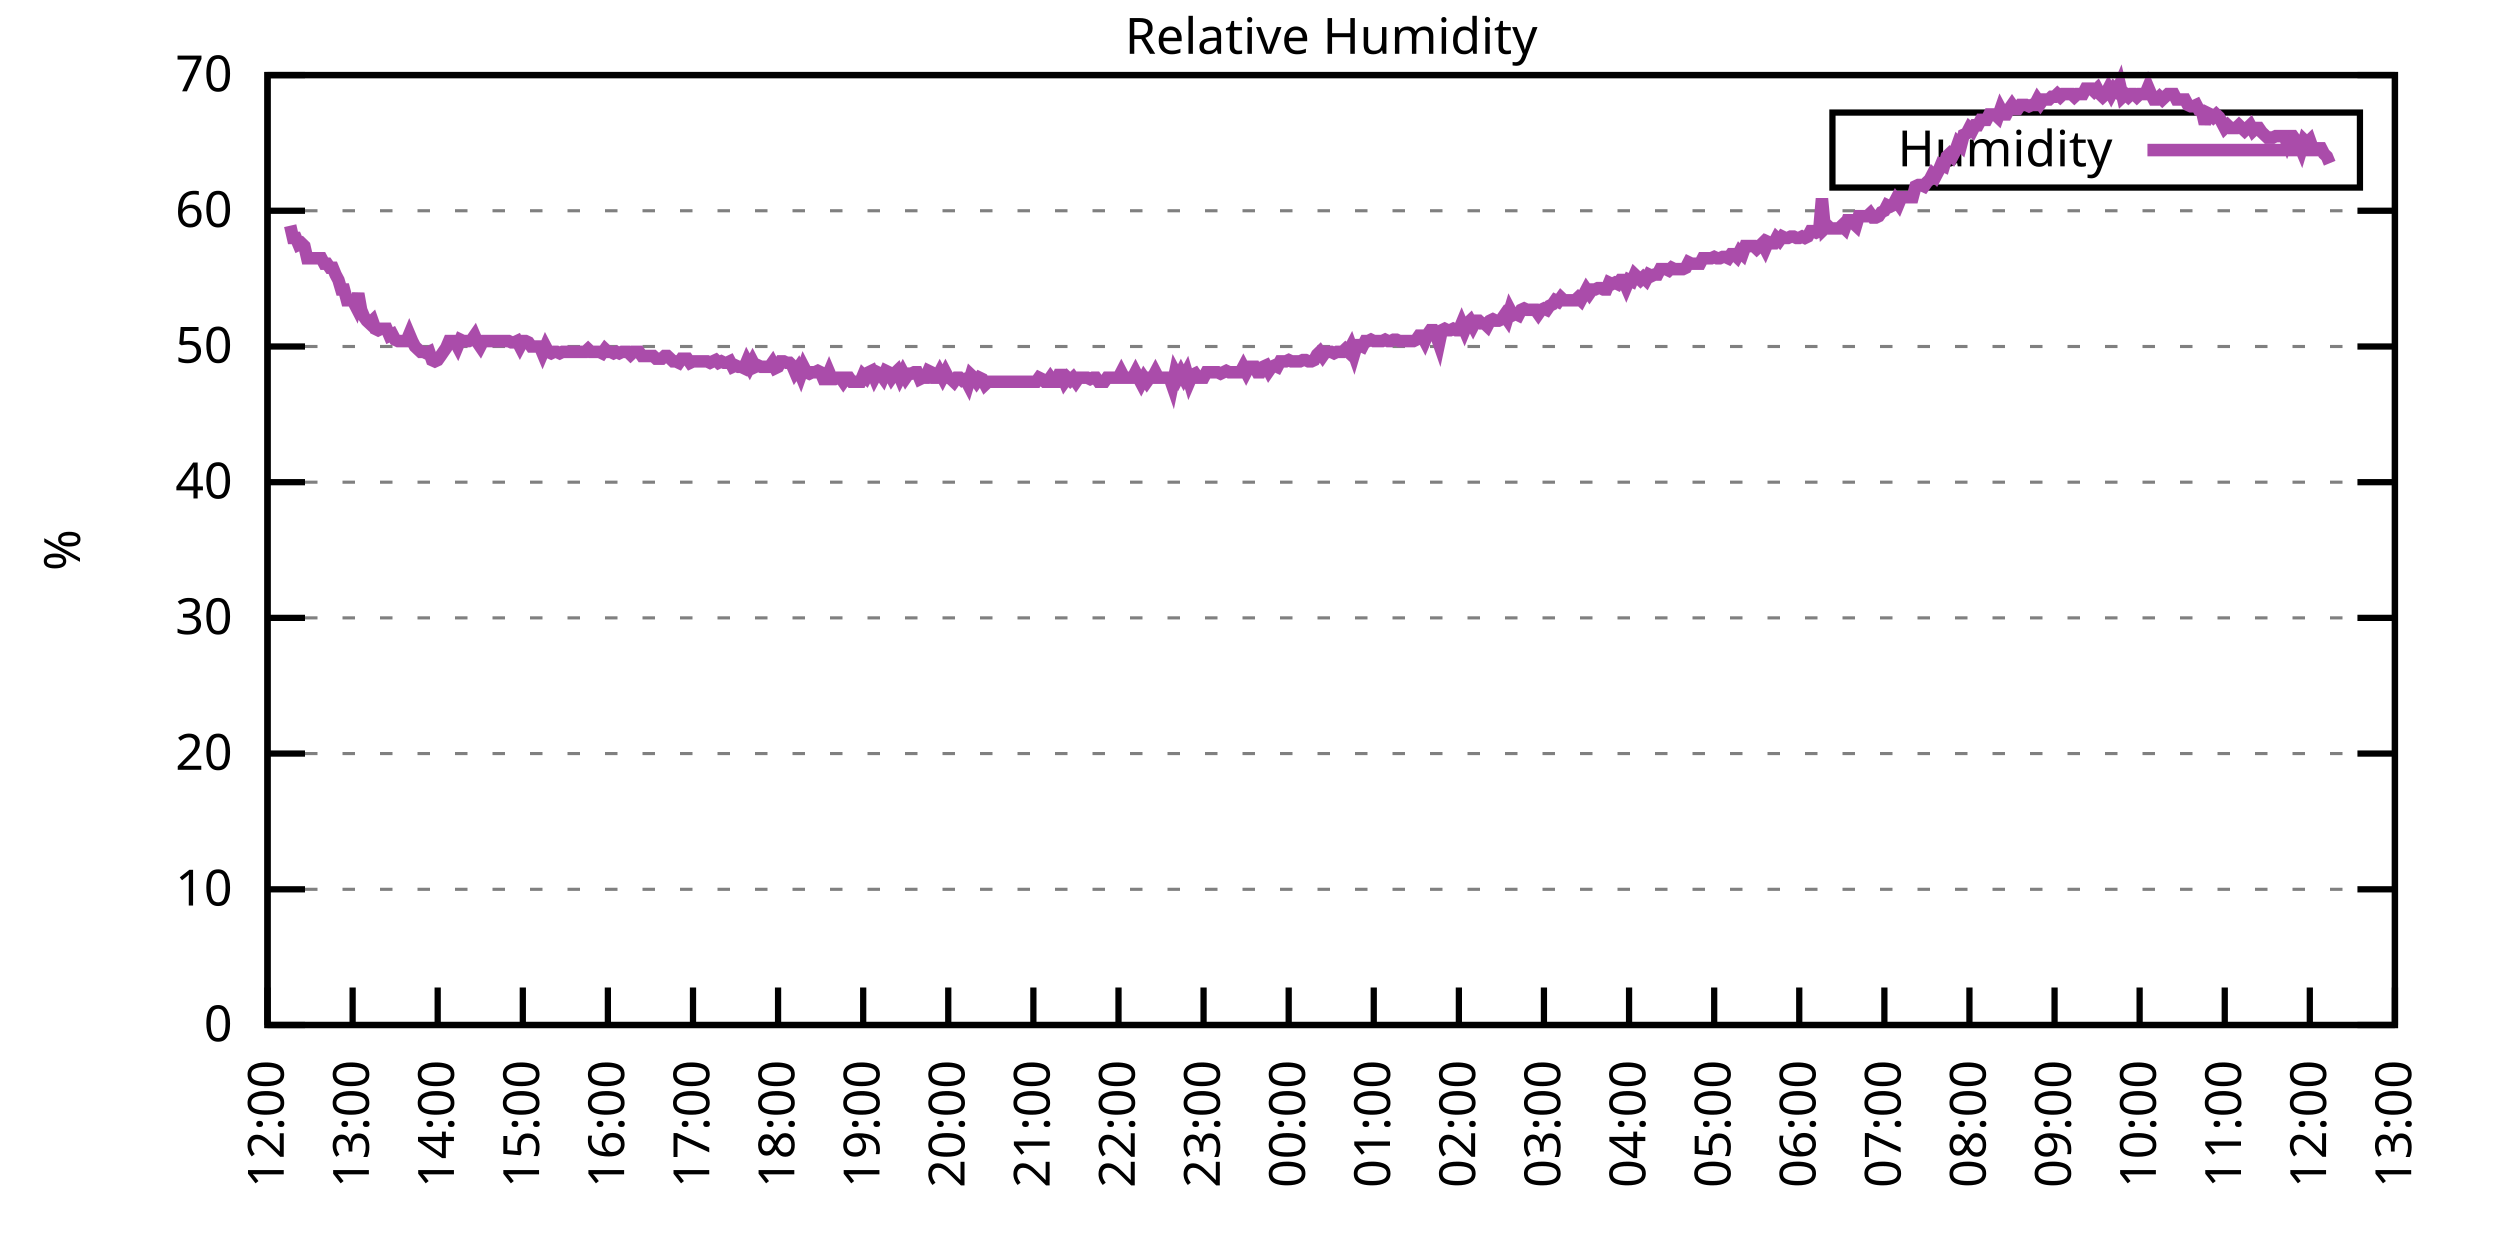
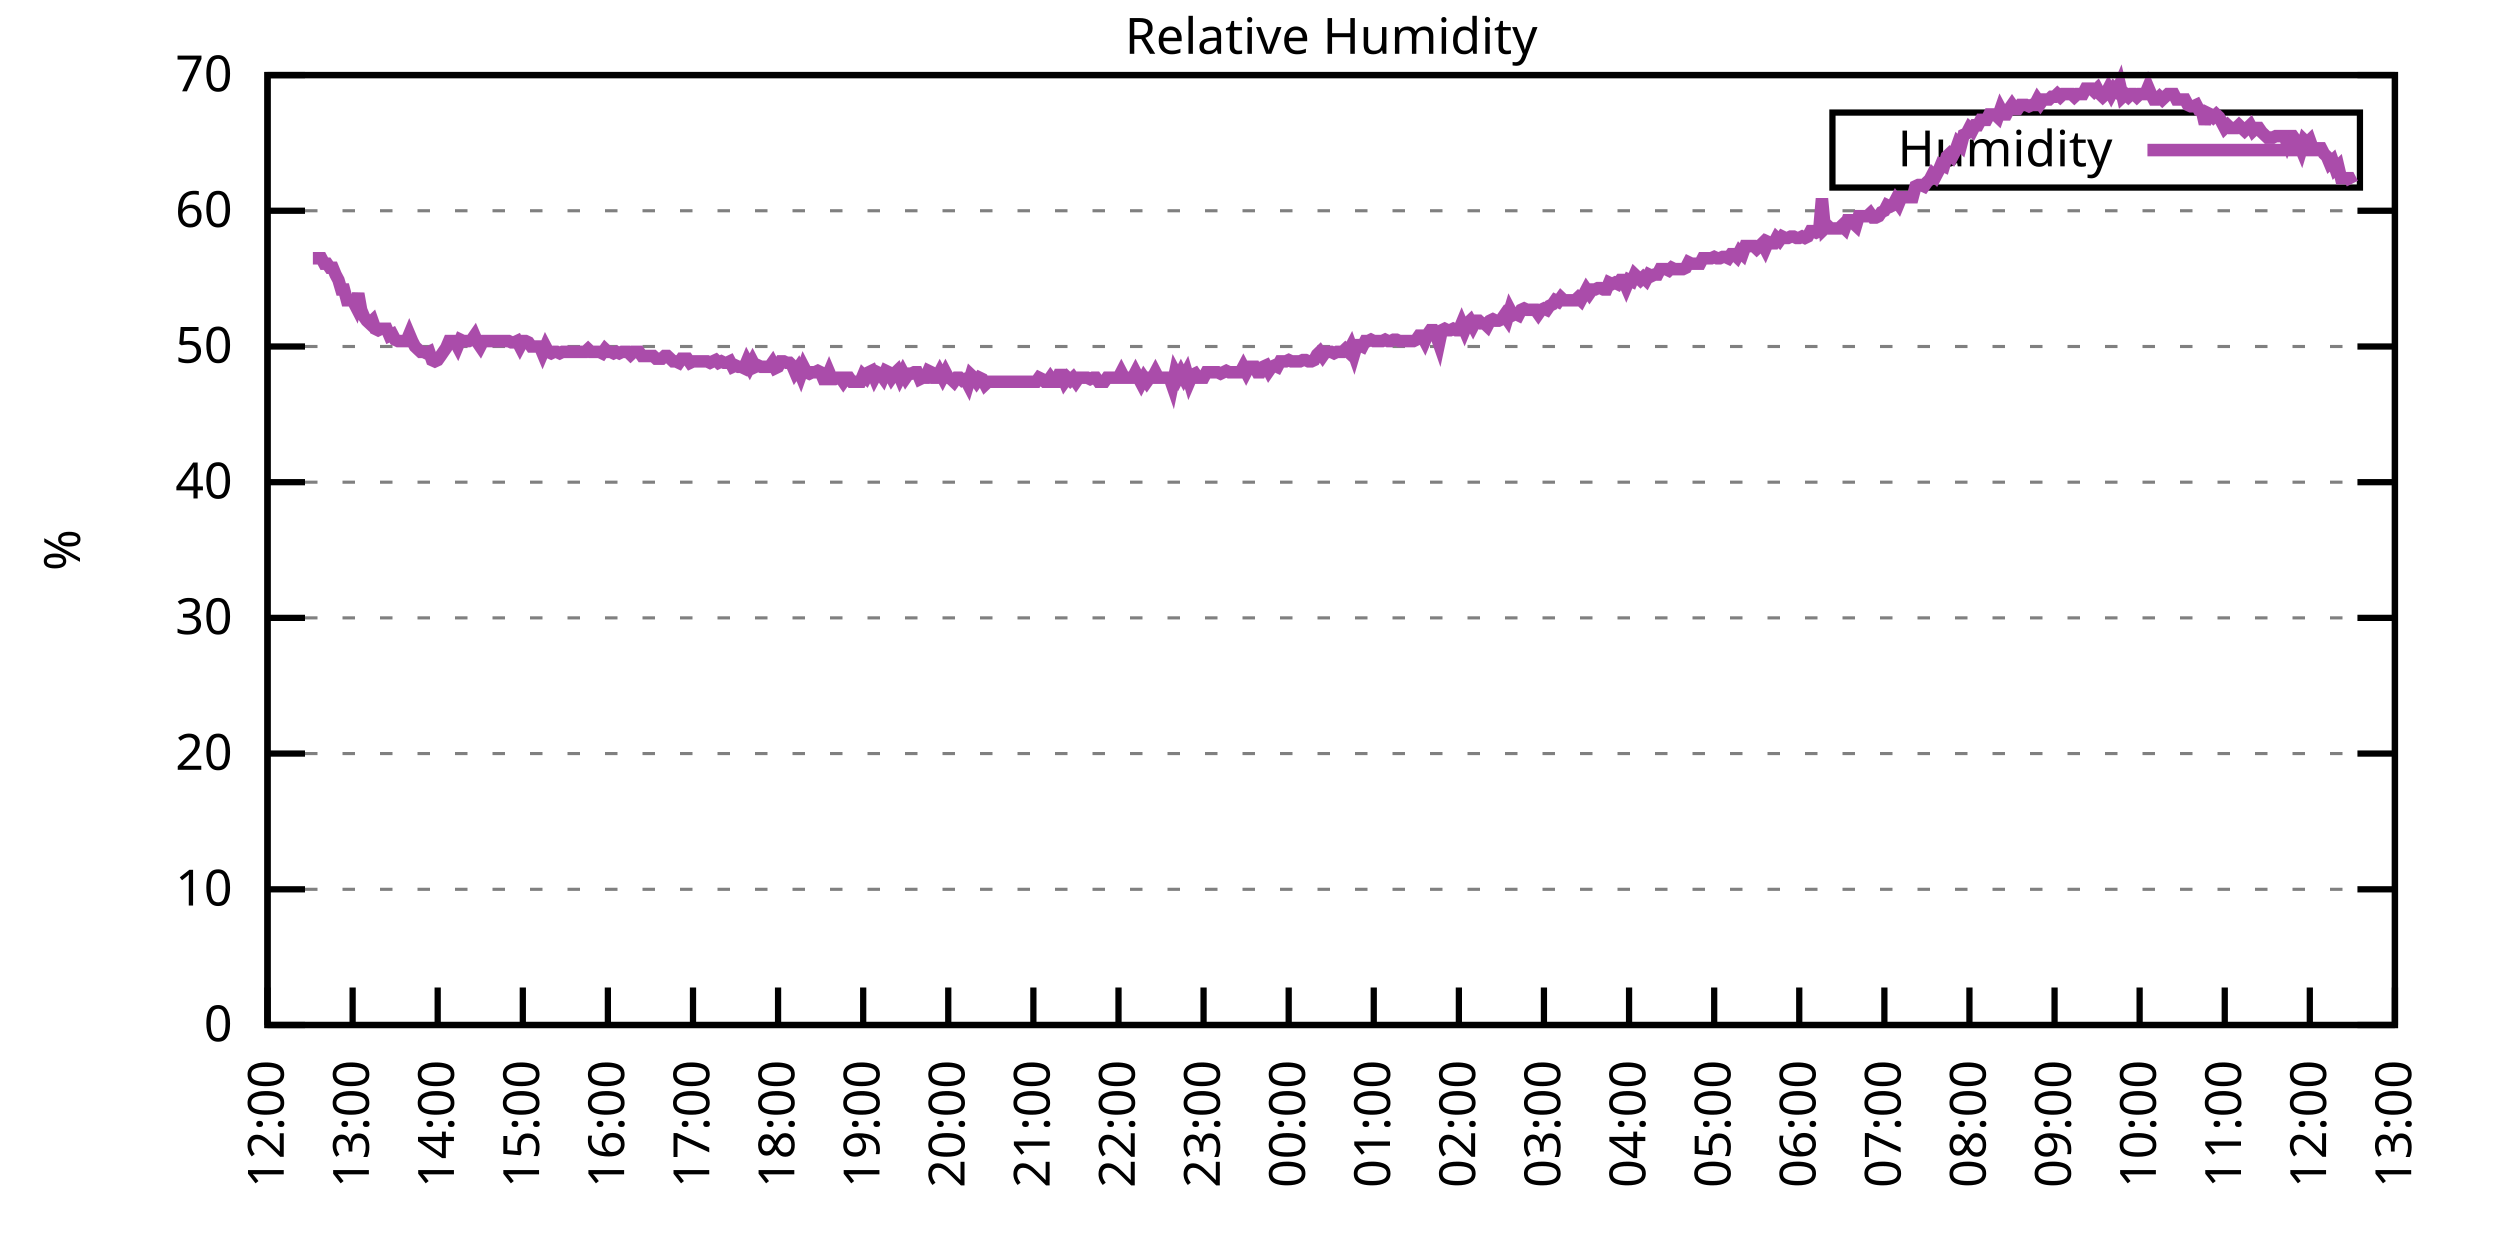
<svg xmlns="http://www.w3.org/2000/svg" xmlns:xlink="http://www.w3.org/1999/xlink" width="400" height="200" viewBox="0 0 400 200">
  <g id="gnuplot_canvas">
    <rect x="0" y="0" width="400" height="200" fill="none" />
    <defs>
      <circle id="gpDot" r="0.5" stroke-width="0.5" stroke="currentColor" />
      <path id="gpPt0" stroke-width="0.333" stroke="currentColor" d="M-1,0 h2 M0,-1 v2" />
      <path id="gpPt1" stroke-width="0.333" stroke="currentColor" d="M-1,-1 L1,1 M1,-1 L-1,1" />
      <path id="gpPt2" stroke-width="0.333" stroke="currentColor" d="M-1,0 L1,0 M0,-1 L0,1 M-1,-1 L1,1 M-1,1 L1,-1" />
      <rect id="gpPt3" stroke-width="0.333" stroke="currentColor" x="-1" y="-1" width="2" height="2" />
      <rect id="gpPt4" stroke-width="0.333" stroke="currentColor" fill="currentColor" x="-1" y="-1" width="2" height="2" />
      <circle id="gpPt5" stroke-width="0.333" stroke="currentColor" cx="0" cy="0" r="1" />
      <use xlink:href="#gpPt5" id="gpPt6" fill="currentColor" stroke="none" />
      <path id="gpPt7" stroke-width="0.333" stroke="currentColor" d="M0,-1.33 L-1.33,0.67 L1.33,0.67 z" />
      <use xlink:href="#gpPt7" id="gpPt8" fill="currentColor" stroke="none" />
      <use xlink:href="#gpPt7" id="gpPt9" stroke="currentColor" transform="rotate(180)" />
      <use xlink:href="#gpPt9" id="gpPt10" fill="currentColor" stroke="none" />
      <use xlink:href="#gpPt3" id="gpPt11" stroke="currentColor" transform="rotate(45)" />
      <use xlink:href="#gpPt11" id="gpPt12" fill="currentColor" stroke="none" />
      <path id="gpPt13" stroke-width="0.333" stroke="currentColor" d="M0,1.330 L1.265,0.411 L0.782,-1.067 L-0.782,-1.076 L-1.265,0.411 z" />
      <use xlink:href="#gpPt13" id="gpPt14" fill="currentColor" stroke="none" />
      <filter id="textbox" filterUnits="objectBoundingBox" x="0" y="0" height="1" width="1">
        <feFlood flood-color="white" flood-opacity="1" result="bgnd" />
        <feComposite in="SourceGraphic" in2="bgnd" operator="atop" />
      </filter>
      <filter id="greybox" filterUnits="objectBoundingBox" x="0" y="0" height="1" width="1">
        <feFlood flood-color="lightgrey" flood-opacity="1" result="grey" />
        <feComposite in="SourceGraphic" in2="grey" operator="atop" />
      </filter>
    </defs>
    <g fill="none" color="white" stroke="currentColor" stroke-width="1.00" stroke-linecap="butt" stroke-linejoin="miter">
</g>
    <g fill="none" color="black" stroke="currentColor" stroke-width="1.00" stroke-linecap="butt" stroke-linejoin="miter">
      <g stroke="none" shape-rendering="crispEdges">
        <polygon fill="rgb(255, 255, 255)" points="42.80,164.00 383.18,164.00 383.18,12.02 42.80,12.02 " />
      </g>
    </g>
    <g fill="none" color="black" stroke="currentColor" stroke-width="1.00" stroke-linecap="butt" stroke-linejoin="miter">
</g>
    <g fill="none" color="black" stroke="black" stroke-width="0.50" stroke-linecap="butt" stroke-linejoin="miter">
</g>
    <g fill="none" color="gray" stroke="currentColor" stroke-width="0.50" stroke-linecap="butt" stroke-linejoin="miter">
      <path stroke="gray" stroke-dasharray="2,4" class="gridline" d="M42.80,164.00 L383.19,164.00  " />
    </g>
    <g fill="none" color="gray" stroke="gray" stroke-width="1.00" stroke-linecap="butt" stroke-linejoin="miter">
</g>
    <g fill="none" color="black" stroke="currentColor" stroke-width="1.00" stroke-linecap="butt" stroke-linejoin="miter">
      <path stroke="black" d="M42.80,164.00 L48.80,164.00 M383.19,164.00 L377.19,164.00  " />
      <g transform="translate(37.20,166.60)" stroke="none" fill="black" font-family="Sans" font-size="8.00" text-anchor="end">
        <text>
          <tspan font-family="Sans"> 0</tspan>
        </text>
      </g>
    </g>
    <g fill="none" color="black" stroke="currentColor" stroke-width="1.00" stroke-linecap="butt" stroke-linejoin="miter">
</g>
    <g fill="none" color="black" stroke="black" stroke-width="0.50" stroke-linecap="butt" stroke-linejoin="miter">
</g>
    <g fill="none" color="gray" stroke="currentColor" stroke-width="0.50" stroke-linecap="butt" stroke-linejoin="miter">
      <path stroke="gray" stroke-dasharray="2,4" class="gridline" d="M42.80,142.29 L383.19,142.29  " />
    </g>
    <g fill="none" color="gray" stroke="gray" stroke-width="1.00" stroke-linecap="butt" stroke-linejoin="miter">
</g>
    <g fill="none" color="black" stroke="currentColor" stroke-width="1.00" stroke-linecap="butt" stroke-linejoin="miter">
      <path stroke="black" d="M42.80,142.29 L48.80,142.29 M383.19,142.29 L377.19,142.29  " />
      <g transform="translate(37.20,144.89)" stroke="none" fill="black" font-family="Sans" font-size="8.00" text-anchor="end">
        <text>
          <tspan font-family="Sans"> 10</tspan>
        </text>
      </g>
    </g>
    <g fill="none" color="black" stroke="currentColor" stroke-width="1.00" stroke-linecap="butt" stroke-linejoin="miter">
</g>
    <g fill="none" color="black" stroke="black" stroke-width="0.50" stroke-linecap="butt" stroke-linejoin="miter">
</g>
    <g fill="none" color="gray" stroke="currentColor" stroke-width="0.50" stroke-linecap="butt" stroke-linejoin="miter">
      <path stroke="gray" stroke-dasharray="2,4" class="gridline" d="M42.80,120.57 L383.19,120.57  " />
    </g>
    <g fill="none" color="gray" stroke="gray" stroke-width="1.00" stroke-linecap="butt" stroke-linejoin="miter">
</g>
    <g fill="none" color="black" stroke="currentColor" stroke-width="1.00" stroke-linecap="butt" stroke-linejoin="miter">
      <path stroke="black" d="M42.80,120.57 L48.80,120.57 M383.19,120.57 L377.19,120.57  " />
      <g transform="translate(37.20,123.17)" stroke="none" fill="black" font-family="Sans" font-size="8.00" text-anchor="end">
        <text>
          <tspan font-family="Sans"> 20</tspan>
        </text>
      </g>
    </g>
    <g fill="none" color="black" stroke="currentColor" stroke-width="1.00" stroke-linecap="butt" stroke-linejoin="miter">
</g>
    <g fill="none" color="black" stroke="black" stroke-width="0.50" stroke-linecap="butt" stroke-linejoin="miter">
</g>
    <g fill="none" color="gray" stroke="currentColor" stroke-width="0.50" stroke-linecap="butt" stroke-linejoin="miter">
      <path stroke="gray" stroke-dasharray="2,4" class="gridline" d="M42.80,98.86 L383.19,98.86  " />
    </g>
    <g fill="none" color="gray" stroke="gray" stroke-width="1.00" stroke-linecap="butt" stroke-linejoin="miter">
</g>
    <g fill="none" color="black" stroke="currentColor" stroke-width="1.00" stroke-linecap="butt" stroke-linejoin="miter">
      <path stroke="black" d="M42.80,98.86 L48.80,98.86 M383.19,98.86 L377.19,98.86  " />
      <g transform="translate(37.20,101.46)" stroke="none" fill="black" font-family="Sans" font-size="8.00" text-anchor="end">
        <text>
          <tspan font-family="Sans"> 30</tspan>
        </text>
      </g>
    </g>
    <g fill="none" color="black" stroke="currentColor" stroke-width="1.00" stroke-linecap="butt" stroke-linejoin="miter">
</g>
    <g fill="none" color="black" stroke="black" stroke-width="0.50" stroke-linecap="butt" stroke-linejoin="miter">
</g>
    <g fill="none" color="gray" stroke="currentColor" stroke-width="0.50" stroke-linecap="butt" stroke-linejoin="miter">
      <path stroke="gray" stroke-dasharray="2,4" class="gridline" d="M42.80,77.15 L383.19,77.15  " />
    </g>
    <g fill="none" color="gray" stroke="gray" stroke-width="1.00" stroke-linecap="butt" stroke-linejoin="miter">
</g>
    <g fill="none" color="black" stroke="currentColor" stroke-width="1.00" stroke-linecap="butt" stroke-linejoin="miter">
      <path stroke="black" d="M42.80,77.15 L48.80,77.15 M383.19,77.15 L377.19,77.15  " />
      <g transform="translate(37.20,79.75)" stroke="none" fill="black" font-family="Sans" font-size="8.00" text-anchor="end">
        <text>
          <tspan font-family="Sans"> 40</tspan>
        </text>
      </g>
    </g>
    <g fill="none" color="black" stroke="currentColor" stroke-width="1.00" stroke-linecap="butt" stroke-linejoin="miter">
</g>
    <g fill="none" color="black" stroke="black" stroke-width="0.50" stroke-linecap="butt" stroke-linejoin="miter">
</g>
    <g fill="none" color="gray" stroke="currentColor" stroke-width="0.50" stroke-linecap="butt" stroke-linejoin="miter">
      <path stroke="gray" stroke-dasharray="2,4" class="gridline" d="M42.80,55.44 L383.19,55.44  " />
    </g>
    <g fill="none" color="gray" stroke="gray" stroke-width="1.00" stroke-linecap="butt" stroke-linejoin="miter">
</g>
    <g fill="none" color="black" stroke="currentColor" stroke-width="1.00" stroke-linecap="butt" stroke-linejoin="miter">
      <path stroke="black" d="M42.80,55.44 L48.80,55.44 M383.19,55.44 L377.19,55.44  " />
      <g transform="translate(37.20,58.04)" stroke="none" fill="black" font-family="Sans" font-size="8.00" text-anchor="end">
        <text>
          <tspan font-family="Sans"> 50</tspan>
        </text>
      </g>
    </g>
    <g fill="none" color="black" stroke="currentColor" stroke-width="1.00" stroke-linecap="butt" stroke-linejoin="miter">
</g>
    <g fill="none" color="black" stroke="black" stroke-width="0.50" stroke-linecap="butt" stroke-linejoin="miter">
</g>
    <g fill="none" color="gray" stroke="currentColor" stroke-width="0.50" stroke-linecap="butt" stroke-linejoin="miter">
      <path stroke="gray" stroke-dasharray="2,4" class="gridline" d="M42.80,33.72 L383.19,33.72  " />
    </g>
    <g fill="none" color="gray" stroke="gray" stroke-width="1.00" stroke-linecap="butt" stroke-linejoin="miter">
</g>
    <g fill="none" color="black" stroke="currentColor" stroke-width="1.00" stroke-linecap="butt" stroke-linejoin="miter">
      <path stroke="black" d="M42.80,33.72 L48.80,33.72 M383.19,33.72 L377.19,33.72  " />
      <g transform="translate(37.20,36.32)" stroke="none" fill="black" font-family="Sans" font-size="8.00" text-anchor="end">
        <text>
          <tspan font-family="Sans"> 60</tspan>
        </text>
      </g>
    </g>
    <g fill="none" color="black" stroke="currentColor" stroke-width="1.00" stroke-linecap="butt" stroke-linejoin="miter">
</g>
    <g fill="none" color="black" stroke="black" stroke-width="0.50" stroke-linecap="butt" stroke-linejoin="miter">
</g>
    <g fill="none" color="gray" stroke="currentColor" stroke-width="0.50" stroke-linecap="butt" stroke-linejoin="miter">
      <path stroke="gray" stroke-dasharray="2,4" class="gridline" d="M42.80,12.01 L383.19,12.01  " />
    </g>
    <g fill="none" color="gray" stroke="gray" stroke-width="1.00" stroke-linecap="butt" stroke-linejoin="miter">
</g>
    <g fill="none" color="black" stroke="currentColor" stroke-width="1.00" stroke-linecap="butt" stroke-linejoin="miter">
      <path stroke="black" d="M42.80,12.01 L48.80,12.01 M383.19,12.01 L377.19,12.01  " />
      <g transform="translate(37.20,14.61)" stroke="none" fill="black" font-family="Sans" font-size="8.00" text-anchor="end">
        <text>
          <tspan font-family="Sans"> 70</tspan>
        </text>
      </g>
    </g>
    <g fill="none" color="black" stroke="currentColor" stroke-width="1.00" stroke-linecap="butt" stroke-linejoin="miter">
      <path stroke="black" d="M42.80,164.00 L42.80,158.00  " />
      <g transform="translate(45.40,169.60) rotate(270.00)" stroke="none" fill="black" font-family="Sans" font-size="8.00" text-anchor="end">
        <text>
          <tspan font-family="Sans">12:00</tspan>
        </text>
      </g>
    </g>
    <g fill="none" color="black" stroke="currentColor" stroke-width="1.00" stroke-linecap="butt" stroke-linejoin="miter">
      <path stroke="black" d="M56.42,164.00 L56.42,158.00  " />
      <g transform="translate(59.02,169.60) rotate(270.00)" stroke="none" fill="black" font-family="Sans" font-size="8.00" text-anchor="end">
        <text>
          <tspan font-family="Sans">13:00</tspan>
        </text>
      </g>
    </g>
    <g fill="none" color="black" stroke="currentColor" stroke-width="1.00" stroke-linecap="butt" stroke-linejoin="miter">
      <path stroke="black" d="M70.03,164.00 L70.03,158.00  " />
      <g transform="translate(72.63,169.60) rotate(270.00)" stroke="none" fill="black" font-family="Sans" font-size="8.00" text-anchor="end">
        <text>
          <tspan font-family="Sans">14:00</tspan>
        </text>
      </g>
    </g>
    <g fill="none" color="black" stroke="currentColor" stroke-width="1.00" stroke-linecap="butt" stroke-linejoin="miter">
      <path stroke="black" d="M83.65,164.00 L83.65,158.00  " />
      <g transform="translate(86.25,169.60) rotate(270.00)" stroke="none" fill="black" font-family="Sans" font-size="8.00" text-anchor="end">
        <text>
          <tspan font-family="Sans">15:00</tspan>
        </text>
      </g>
    </g>
    <g fill="none" color="black" stroke="currentColor" stroke-width="1.00" stroke-linecap="butt" stroke-linejoin="miter">
      <path stroke="black" d="M97.26,164.00 L97.26,158.00  " />
      <g transform="translate(99.86,169.60) rotate(270.00)" stroke="none" fill="black" font-family="Sans" font-size="8.00" text-anchor="end">
        <text>
          <tspan font-family="Sans">16:00</tspan>
        </text>
      </g>
    </g>
    <g fill="none" color="black" stroke="currentColor" stroke-width="1.00" stroke-linecap="butt" stroke-linejoin="miter">
      <path stroke="black" d="M110.88,164.00 L110.88,158.00  " />
      <g transform="translate(113.48,169.60) rotate(270.00)" stroke="none" fill="black" font-family="Sans" font-size="8.00" text-anchor="end">
        <text>
          <tspan font-family="Sans">17:00</tspan>
        </text>
      </g>
    </g>
    <g fill="none" color="black" stroke="currentColor" stroke-width="1.00" stroke-linecap="butt" stroke-linejoin="miter">
      <path stroke="black" d="M124.49,164.00 L124.49,158.00  " />
      <g transform="translate(127.09,169.60) rotate(270.00)" stroke="none" fill="black" font-family="Sans" font-size="8.00" text-anchor="end">
        <text>
          <tspan font-family="Sans">18:00</tspan>
        </text>
      </g>
    </g>
    <g fill="none" color="black" stroke="currentColor" stroke-width="1.00" stroke-linecap="butt" stroke-linejoin="miter">
      <path stroke="black" d="M138.11,164.00 L138.11,158.00  " />
      <g transform="translate(140.71,169.60) rotate(270.00)" stroke="none" fill="black" font-family="Sans" font-size="8.00" text-anchor="end">
        <text>
          <tspan font-family="Sans">19:00</tspan>
        </text>
      </g>
    </g>
    <g fill="none" color="black" stroke="currentColor" stroke-width="1.00" stroke-linecap="butt" stroke-linejoin="miter">
      <path stroke="black" d="M151.72,164.00 L151.72,158.00  " />
      <g transform="translate(154.32,169.60) rotate(270.00)" stroke="none" fill="black" font-family="Sans" font-size="8.00" text-anchor="end">
        <text>
          <tspan font-family="Sans">20:00</tspan>
        </text>
      </g>
    </g>
    <g fill="none" color="black" stroke="currentColor" stroke-width="1.00" stroke-linecap="butt" stroke-linejoin="miter">
      <path stroke="black" d="M165.34,164.00 L165.34,158.00  " />
      <g transform="translate(167.94,169.60) rotate(270.00)" stroke="none" fill="black" font-family="Sans" font-size="8.00" text-anchor="end">
        <text>
          <tspan font-family="Sans">21:00</tspan>
        </text>
      </g>
    </g>
    <g fill="none" color="black" stroke="currentColor" stroke-width="1.00" stroke-linecap="butt" stroke-linejoin="miter">
      <path stroke="black" d="M178.96,164.00 L178.96,158.00  " />
      <g transform="translate(181.56,169.60) rotate(270.00)" stroke="none" fill="black" font-family="Sans" font-size="8.00" text-anchor="end">
        <text>
          <tspan font-family="Sans">22:00</tspan>
        </text>
      </g>
    </g>
    <g fill="none" color="black" stroke="currentColor" stroke-width="1.00" stroke-linecap="butt" stroke-linejoin="miter">
      <path stroke="black" d="M192.57,164.00 L192.57,158.00  " />
      <g transform="translate(195.17,169.60) rotate(270.00)" stroke="none" fill="black" font-family="Sans" font-size="8.00" text-anchor="end">
        <text>
          <tspan font-family="Sans">23:00</tspan>
        </text>
      </g>
    </g>
    <g fill="none" color="black" stroke="currentColor" stroke-width="1.00" stroke-linecap="butt" stroke-linejoin="miter">
      <path stroke="black" d="M206.19,164.00 L206.19,158.00  " />
      <g transform="translate(208.79,169.60) rotate(270.00)" stroke="none" fill="black" font-family="Sans" font-size="8.00" text-anchor="end">
        <text>
          <tspan font-family="Sans">00:00</tspan>
        </text>
      </g>
    </g>
    <g fill="none" color="black" stroke="currentColor" stroke-width="1.00" stroke-linecap="butt" stroke-linejoin="miter">
      <path stroke="black" d="M219.80,164.00 L219.80,158.00  " />
      <g transform="translate(222.40,169.60) rotate(270.00)" stroke="none" fill="black" font-family="Sans" font-size="8.00" text-anchor="end">
        <text>
          <tspan font-family="Sans">01:00</tspan>
        </text>
      </g>
    </g>
    <g fill="none" color="black" stroke="currentColor" stroke-width="1.00" stroke-linecap="butt" stroke-linejoin="miter">
      <path stroke="black" d="M233.42,164.00 L233.42,158.00  " />
      <g transform="translate(236.02,169.60) rotate(270.00)" stroke="none" fill="black" font-family="Sans" font-size="8.00" text-anchor="end">
        <text>
          <tspan font-family="Sans">02:00</tspan>
        </text>
      </g>
    </g>
    <g fill="none" color="black" stroke="currentColor" stroke-width="1.00" stroke-linecap="butt" stroke-linejoin="miter">
      <path stroke="black" d="M247.03,164.00 L247.03,158.00  " />
      <g transform="translate(249.63,169.60) rotate(270.00)" stroke="none" fill="black" font-family="Sans" font-size="8.00" text-anchor="end">
        <text>
          <tspan font-family="Sans">03:00</tspan>
        </text>
      </g>
    </g>
    <g fill="none" color="black" stroke="currentColor" stroke-width="1.00" stroke-linecap="butt" stroke-linejoin="miter">
      <path stroke="black" d="M260.65,164.00 L260.65,158.00  " />
      <g transform="translate(263.25,169.60) rotate(270.00)" stroke="none" fill="black" font-family="Sans" font-size="8.00" text-anchor="end">
        <text>
          <tspan font-family="Sans">04:00</tspan>
        </text>
      </g>
    </g>
    <g fill="none" color="black" stroke="currentColor" stroke-width="1.00" stroke-linecap="butt" stroke-linejoin="miter">
      <path stroke="black" d="M274.27,164.00 L274.27,158.00  " />
      <g transform="translate(276.87,169.60) rotate(270.00)" stroke="none" fill="black" font-family="Sans" font-size="8.00" text-anchor="end">
        <text>
          <tspan font-family="Sans">05:00</tspan>
        </text>
      </g>
    </g>
    <g fill="none" color="black" stroke="currentColor" stroke-width="1.00" stroke-linecap="butt" stroke-linejoin="miter">
      <path stroke="black" d="M287.88,164.00 L287.88,158.00  " />
      <g transform="translate(290.48,169.60) rotate(270.00)" stroke="none" fill="black" font-family="Sans" font-size="8.00" text-anchor="end">
        <text>
          <tspan font-family="Sans">06:00</tspan>
        </text>
      </g>
    </g>
    <g fill="none" color="black" stroke="currentColor" stroke-width="1.00" stroke-linecap="butt" stroke-linejoin="miter">
      <path stroke="black" d="M301.50,164.00 L301.50,158.00  " />
      <g transform="translate(304.10,169.60) rotate(270.00)" stroke="none" fill="black" font-family="Sans" font-size="8.00" text-anchor="end">
        <text>
          <tspan font-family="Sans">07:00</tspan>
        </text>
      </g>
    </g>
    <g fill="none" color="black" stroke="currentColor" stroke-width="1.00" stroke-linecap="butt" stroke-linejoin="miter">
      <path stroke="black" d="M315.11,164.00 L315.11,158.00  " />
      <g transform="translate(317.71,169.60) rotate(270.00)" stroke="none" fill="black" font-family="Sans" font-size="8.00" text-anchor="end">
        <text>
          <tspan font-family="Sans">08:00</tspan>
        </text>
      </g>
    </g>
    <g fill="none" color="black" stroke="currentColor" stroke-width="1.00" stroke-linecap="butt" stroke-linejoin="miter">
      <path stroke="black" d="M328.73,164.00 L328.73,158.00  " />
      <g transform="translate(331.33,169.60) rotate(270.00)" stroke="none" fill="black" font-family="Sans" font-size="8.00" text-anchor="end">
        <text>
          <tspan font-family="Sans">09:00</tspan>
        </text>
      </g>
    </g>
    <g fill="none" color="black" stroke="currentColor" stroke-width="1.00" stroke-linecap="butt" stroke-linejoin="miter">
      <path stroke="black" d="M342.34,164.00 L342.34,158.00  " />
      <g transform="translate(344.94,169.60) rotate(270.00)" stroke="none" fill="black" font-family="Sans" font-size="8.00" text-anchor="end">
        <text>
          <tspan font-family="Sans">10:00</tspan>
        </text>
      </g>
    </g>
    <g fill="none" color="black" stroke="currentColor" stroke-width="1.00" stroke-linecap="butt" stroke-linejoin="miter">
      <path stroke="black" d="M355.96,164.00 L355.96,158.00  " />
      <g transform="translate(358.56,169.60) rotate(270.00)" stroke="none" fill="black" font-family="Sans" font-size="8.00" text-anchor="end">
        <text>
          <tspan font-family="Sans">11:00</tspan>
        </text>
      </g>
    </g>
    <g fill="none" color="black" stroke="currentColor" stroke-width="1.00" stroke-linecap="butt" stroke-linejoin="miter">
      <path stroke="black" d="M369.57,164.00 L369.57,158.00  " />
      <g transform="translate(372.17,169.60) rotate(270.00)" stroke="none" fill="black" font-family="Sans" font-size="8.00" text-anchor="end">
        <text>
          <tspan font-family="Sans">12:00</tspan>
        </text>
      </g>
    </g>
    <g fill="none" color="black" stroke="currentColor" stroke-width="1.00" stroke-linecap="butt" stroke-linejoin="miter">
      <path stroke="black" d="M383.19,164.00 L383.19,158.00  " />
      <g transform="translate(385.79,169.60) rotate(270.00)" stroke="none" fill="black" font-family="Sans" font-size="8.00" text-anchor="end">
        <text>
          <tspan font-family="Sans">13:00</tspan>
        </text>
      </g>
    </g>
    <g fill="none" color="black" stroke="currentColor" stroke-width="1.00" stroke-linecap="butt" stroke-linejoin="miter">
</g>
    <g fill="none" color="black" stroke="currentColor" stroke-width="1.00" stroke-linecap="butt" stroke-linejoin="miter">
      <path stroke="black" d="M42.80,12.01 L42.80,164.00 L383.19,164.00 L383.19,12.01 L42.80,12.01 Z  " />
    </g>
    <g fill="none" color="black" stroke="currentColor" stroke-width="1.00" stroke-linecap="butt" stroke-linejoin="miter">
</g>
    <g fill="none" color="black" stroke="currentColor" stroke-width="1.00" stroke-linecap="butt" stroke-linejoin="miter">
      <path stroke="black" d="M293.19,30.01 L293.19,18.01 L377.59,18.01 L377.59,30.01 L293.19,30.01 Z  " />
    </g>
    <g id="Relative_Humidity_plot_1">
      <g fill="none" color="white" stroke="black" stroke-width="2.00" stroke-linecap="butt" stroke-linejoin="miter">
</g>
      <g fill="none" color="black" stroke="currentColor" stroke-width="2.00" stroke-linecap="butt" stroke-linejoin="miter">
        <g transform="translate(337.99,26.61)" stroke="none" fill="black" font-family="Sans" font-size="8.00" text-anchor="end">
          <text>
            <tspan font-family="Sans">Humidity</tspan>
          </text>
        </g>
      </g>
      <g fill="none" color="black" stroke="currentColor" stroke-width="2.00" stroke-linecap="butt" stroke-linejoin="miter">
-         <path stroke="rgb(170,  76, 170)" d="M343.59,24.01 L371.99,24.01 M46.43,36.11 L46.88,38.07 L47.34,38.07 L47.79,39.15 L48.25,38.93 L48.70,39.37   L49.15,41.32 L49.61,41.32 L50.06,41.32 L50.52,41.32 L50.97,41.32 L51.42,41.32 L51.88,42.19 L52.33,42.19   L52.78,42.84 L53.24,42.84 L53.69,43.93 L54.15,44.80 L54.60,46.32 L55.05,46.32 L55.51,48.05 L55.96,48.05   L56.42,48.05 L56.87,48.92 L57.32,46.97 L57.78,49.57 L58.23,50.66 L58.68,51.31 L59.14,51.74 L59.59,51.31   L60.05,52.61 L60.50,52.83 L60.95,52.61 L61.41,52.61 L61.86,52.61 L62.32,53.70 L62.77,53.48 L63.22,54.35   L63.68,54.57 L64.13,54.57 L64.58,54.57 L65.04,54.57 L65.49,53.48 L65.95,54.57 L66.40,55.44 L66.85,55.87   L67.31,56.30 L67.76,56.30 L68.22,56.52 L68.67,56.30 L69.12,57.61 L69.58,57.82 L70.03,57.61 L70.49,56.96   L70.94,56.30 L71.39,55.65 L71.85,54.57 L72.30,54.57 L72.75,54.57 L73.21,55.44 L73.66,54.35 L74.12,54.57   L74.57,54.57 L75.02,54.57 L75.48,54.35 L75.93,53.70 L76.39,54.78 L76.84,55.44 L77.29,54.57 L77.75,54.57   L78.20,54.57 L78.65,54.57 L79.11,54.57 L79.56,54.57 L80.02,54.57 L80.47,54.57 L80.92,54.57 L81.38,54.57   L81.83,54.78 L82.29,54.78 L82.74,54.57 L83.19,55.44 L83.65,54.57 L84.10,54.57 L84.55,54.78 L85.01,55.44   L85.46,55.44 L85.92,55.44 L86.37,55.44 L86.82,56.52 L87.28,55.44 L87.73,56.30 L88.19,56.52 L88.64,56.30   L89.09,56.30 L89.55,56.52 L90.00,56.30 L90.45,56.30 L90.91,56.30 L91.36,56.30 L91.82,56.30 L92.27,56.30   L92.72,56.30 L93.18,56.30 L93.63,56.30 L94.09,55.87 L94.54,56.30 L94.99,56.30 L95.45,56.30 L95.90,56.30   L96.35,56.52 L96.81,55.87 L97.26,56.30 L97.72,56.30 L98.17,56.52 L98.62,56.30 L99.08,56.52 L99.53,56.30   L99.99,56.30 L100.44,56.30 L100.89,56.74 L101.35,56.30 L101.80,56.30 L102.25,56.30 L102.71,56.96 L103.16,56.96   L103.62,56.96 L104.07,56.96 L104.52,56.96 L104.98,57.39 L105.43,57.39 L105.89,57.39 L106.34,56.96 L106.79,56.96   L107.25,57.39 L107.70,57.82 L108.15,57.82 L108.61,58.04 L109.06,57.39 L109.52,57.39 L109.97,57.39 L110.42,58.04   L110.88,57.82 L111.33,57.82 L111.79,57.82 L112.24,57.82 L112.69,57.82 L113.15,57.82 L113.60,58.04 L114.05,57.82   L114.51,57.61 L114.96,58.04 L115.42,57.82 L115.87,58.04 L116.32,58.04 L116.78,57.82 L117.23,58.69 L117.69,58.48   L118.14,58.69 L118.59,58.69 L119.05,58.91 L119.50,57.82 L119.96,58.69 L120.41,57.82 L120.86,58.69 L121.32,58.48   L121.77,58.69 L122.22,58.69 L122.68,58.69 L123.13,58.69 L123.59,58.04 L124.04,58.91 L124.49,58.69 L124.95,57.82   L125.40,57.82 L125.86,58.04 L126.31,58.04 L126.76,58.48 L127.22,59.56 L127.67,58.91 L128.12,60.00 L128.58,58.69   L129.03,59.56 L129.49,59.78 L129.94,59.56 L130.39,59.56 L130.85,59.34 L131.30,59.56 L131.76,60.65 L132.21,60.65   L132.66,59.56 L133.12,60.65 L133.57,60.65 L134.02,60.43 L134.48,60.43 L134.93,61.08 L135.39,60.43 L135.84,60.43   L136.29,61.08 L136.75,61.08 L137.20,61.08 L137.66,61.08 L138.11,60.00 L138.56,60.43 L139.02,59.56 L139.47,59.34   L139.92,60.43 L140.38,59.56 L140.83,59.78 L141.29,60.43 L141.74,59.34 L142.19,59.56 L142.65,60.43 L143.10,59.78   L143.56,59.34 L144.01,60.43 L144.46,59.56 L144.92,60.43 L145.37,59.78 L145.82,59.78 L146.28,59.56 L146.73,59.56   L147.19,60.65 L147.64,60.43 L148.09,60.43 L148.55,59.34 L149.00,59.56 L149.46,60.43 L149.91,60.43 L150.36,59.56   L150.82,60.43 L151.27,59.56 L151.72,60.43 L152.18,60.65 L152.63,61.08 L153.09,60.43 L153.54,60.43 L153.99,60.86   L154.45,60.65 L154.90,61.52 L155.36,60.00 L155.81,60.43 L156.26,61.08 L156.72,60.43 L157.17,60.65 L157.62,61.52   L158.08,61.08 L158.53,61.08 L158.99,61.08 L159.44,61.08 L159.89,61.08 L160.35,61.08 L160.80,61.08 L161.26,61.08   L161.71,61.08 L162.16,61.08 L162.62,61.08 L163.07,61.08 L163.52,61.08 L163.98,61.08 L164.43,61.08 L164.89,61.08   L165.34,61.08 L165.79,61.08 L166.25,60.43 L166.70,60.65 L167.16,61.08 L167.61,61.08 L168.06,60.43 L168.52,61.08   L168.97,61.08 L169.43,60.00 L169.88,60.00 L170.33,61.08 L170.79,60.43 L171.24,60.86 L171.69,60.43 L172.15,61.08   L172.60,60.43 L173.06,60.43 L173.51,60.43 L173.96,60.43 L174.42,60.65 L174.87,60.43 L175.33,60.43 L175.78,61.08   L176.23,61.08 L176.69,61.08 L177.14,60.43 L177.59,60.43 L178.05,60.43 L178.50,60.43 L178.96,60.43 L179.41,59.56   L179.86,60.43 L180.32,60.43 L180.77,60.43 L181.23,60.43 L181.68,59.56 L182.13,60.43 L182.59,61.30 L183.04,60.43   L183.49,61.08 L183.95,60.43 L184.40,60.43 L184.86,59.56 L185.31,60.43 L185.76,60.43 L186.22,60.43 L186.67,60.43   L187.13,60.43 L187.58,61.73 L188.03,59.56 L188.49,60.43 L188.94,59.56 L189.39,60.43 L189.85,59.56 L190.30,61.08   L190.76,60.00 L191.21,59.78 L191.66,60.43 L192.12,60.43 L192.57,60.43 L193.03,59.56 L193.48,59.56 L193.93,59.56   L194.39,59.56 L194.84,59.56 L195.29,59.78 L195.75,59.56 L196.20,59.34 L196.66,59.56 L197.11,59.56 L197.56,59.56   L198.02,59.56 L198.47,59.56 L198.93,58.69 L199.38,59.56 L199.83,58.69 L200.29,58.69 L200.74,58.69 L201.19,59.56   L201.65,59.56 L202.10,58.69 L202.56,58.48 L203.01,59.34 L203.46,58.69 L203.92,58.48 L204.37,58.69 L204.83,57.82   L205.28,57.82 L205.73,57.82 L206.19,57.61 L206.64,57.82 L207.09,57.82 L207.55,57.82 L208.00,57.82 L208.46,57.61   L208.91,57.61 L209.36,57.82 L209.82,57.82 L210.27,57.61 L210.73,56.74 L211.18,56.30 L211.63,56.96 L212.09,56.30   L212.54,56.30 L213.00,56.30 L213.45,56.52 L213.90,56.30 L214.36,56.30 L214.81,56.30 L215.26,55.87 L215.72,56.30   L216.17,55.44 L216.63,56.74 L217.08,55.22 L217.53,55.22 L217.99,55.44 L218.44,54.57 L218.90,54.57 L219.35,54.35   L219.80,54.57 L220.26,54.57 L220.71,54.57 L221.16,54.57 L221.62,54.35 L222.07,54.57 L222.53,54.57 L222.98,54.35   L223.43,54.35 L223.89,54.57 L224.34,54.57 L224.80,54.57 L225.25,54.57 L225.70,54.57 L226.16,54.57 L226.61,54.35   L227.06,53.70 L227.52,53.70 L227.97,54.57 L228.43,53.48 L228.88,52.83 L229.33,52.83 L229.79,53.70 L230.24,55.00   L230.70,52.83 L231.15,52.61 L231.60,52.83 L232.06,52.83 L232.51,52.61 L232.96,52.83 L233.42,52.83 L233.87,51.74   L234.33,52.83 L234.78,51.74 L235.23,51.31 L235.69,52.18 L236.14,51.31 L236.60,51.31 L237.05,51.74 L237.50,51.74   L237.96,52.18 L238.41,51.31 L238.86,51.09 L239.32,51.31 L239.77,51.31 L240.23,51.09 L240.68,50.44 L241.13,51.09   L241.59,49.57 L242.04,50.44 L242.50,50.22 L242.95,50.44 L243.40,49.57 L243.86,49.36 L244.31,49.57 L244.76,49.57   L245.22,49.57 L245.67,49.57 L246.13,50.22 L246.58,49.57 L247.03,49.36 L247.49,49.57 L247.94,48.92 L248.40,48.70   L248.85,48.05 L249.30,48.27 L249.76,47.62 L250.21,48.05 L250.66,48.05 L251.12,48.05 L251.57,48.05 L252.03,48.05   L252.48,47.62 L252.93,48.05 L253.39,47.18 L253.84,46.32 L254.30,46.97 L254.75,46.32 L255.20,46.32 L255.66,46.10   L256.11,46.10 L256.56,46.32 L257.02,46.32 L257.47,45.23 L257.93,45.45 L258.38,45.23 L258.83,45.45 L259.29,44.80   L259.74,44.80 L260.20,45.88 L260.65,44.80 L261.10,45.01 L261.56,43.93 L262.01,44.36 L262.47,44.80 L262.92,44.36   L263.37,44.80 L263.83,43.93 L264.28,44.15 L264.73,43.93 L265.19,43.93 L265.64,43.06 L266.10,43.06 L266.55,43.06   L267.00,43.28 L267.46,42.84 L267.91,43.06 L268.37,43.06 L268.82,43.06 L269.27,43.06 L269.73,42.84 L270.18,41.97   L270.63,42.19 L271.09,42.19 L271.54,42.19 L272.00,42.19 L272.45,41.32 L272.90,41.32 L273.36,41.32 L273.81,41.32   L274.27,41.11 L274.72,41.32 L275.17,41.32 L275.63,41.11 L276.08,41.11 L276.53,41.32 L276.99,40.67 L277.44,40.67   L277.90,41.11 L278.35,40.24 L278.80,40.67 L279.26,39.37 L279.71,39.37 L280.17,39.37 L280.62,39.37 L281.07,39.80   L281.53,39.37 L281.98,38.93 L282.43,39.80 L282.89,38.72 L283.34,38.93 L283.80,38.93 L284.25,38.07 L284.70,38.50   L285.16,37.85 L285.61,38.07 L286.07,38.07 L286.52,37.85 L286.97,37.85 L287.43,38.07 L287.88,38.07 L288.33,37.85   L288.79,38.07 L289.24,37.85 L289.70,36.98 L290.15,36.98 L290.60,37.20 L291.06,36.98 L291.51,31.77 L291.97,36.55   L292.42,36.11 L292.87,36.55 L293.33,36.55 L293.78,36.55 L294.23,36.55 L294.69,36.11 L295.14,36.55 L295.60,35.24   L296.05,35.24 L296.50,35.68 L296.96,36.11 L297.41,34.59 L297.87,34.59 L298.32,34.59 L298.77,34.59 L299.23,34.16   L299.68,34.81 L300.13,34.81 L300.59,34.59 L301.04,33.94 L301.50,33.72 L301.95,32.85 L302.40,33.07 L302.86,32.85   L303.31,31.99 L303.77,32.64 L304.22,31.55 L304.67,31.55 L305.13,31.55 L305.58,31.55 L306.03,31.55 L306.49,29.81   L306.94,29.60 L307.40,29.60 L307.85,29.81 L308.30,29.16 L308.76,28.73 L309.21,27.86 L309.67,28.29 L310.12,27.43   L310.57,26.34 L311.03,26.56 L311.48,25.04 L311.94,24.60 L312.39,25.04 L312.84,24.17 L313.30,22.87 L313.75,23.30   L314.20,21.56 L314.66,21.35 L315.11,20.48 L315.57,20.91 L316.02,20.04 L316.47,20.04 L316.93,19.18 L317.38,19.18   L317.84,19.18 L318.29,18.31 L318.74,18.31 L319.20,18.31 L319.65,18.74 L320.10,17.44 L320.56,18.31 L321.01,18.31   L321.47,17.44 L321.92,16.79 L322.37,17.44 L322.83,17.44 L323.28,16.79 L323.74,16.79 L324.19,16.79 L324.64,17.00   L325.10,16.79 L325.55,16.79 L326.00,15.92 L326.46,16.57 L326.91,15.92 L327.37,15.92 L327.82,15.92 L328.27,15.48   L328.73,15.48 L329.18,15.05 L329.64,15.48 L330.09,15.05 L330.54,15.05 L331.00,15.05 L331.45,15.05 L331.90,15.48   L332.36,15.05 L332.81,15.05 L333.27,15.05 L333.72,14.18 L334.17,14.18 L334.63,14.18 L335.08,14.62 L335.54,14.18   L335.99,15.05 L336.44,15.48 L336.90,15.05 L337.35,14.18 L337.80,15.05 L338.26,14.18 L338.71,14.62 L339.17,13.53   L339.62,15.48 L340.07,15.05 L340.53,15.48 L340.98,15.05 L341.44,15.05 L341.89,15.48 L342.34,15.05 L342.80,15.05   L343.25,15.05 L343.70,13.96 L344.16,15.05 L344.61,15.92 L345.07,15.92 L345.52,15.48 L345.97,15.92 L346.43,15.48   L346.88,15.05 L347.34,15.05 L347.79,15.05 L348.24,15.92 L348.70,15.92 L349.15,15.92 L349.60,15.92 L350.06,16.79   L350.51,17.00 L350.97,17.00 L351.42,16.79 L351.87,17.66 L352.33,17.87 L352.78,19.83 L353.24,18.09 L353.69,18.31   L354.14,18.74 L354.60,18.31 L355.05,18.74 L355.50,19.61 L355.96,20.48 L356.41,20.04 L356.87,20.48 L357.32,20.48   L357.77,20.48 L358.23,20.04 L358.68,20.48 L359.14,20.91 L359.59,20.48 L360.04,20.04 L360.50,20.91 L360.95,20.48   L361.41,20.48 L361.86,21.13 L362.31,21.56 L362.77,22.00 L363.22,22.00 L363.67,22.00 L364.13,21.78 L364.58,21.78   L365.04,21.78 L365.49,21.78 L365.94,22.87 L366.40,21.78 L366.85,21.78 L367.31,22.43 L367.76,22.87 L368.21,23.95   L368.67,22.43 L369.12,22.87 L369.57,22.43 L370.03,23.73 L370.48,23.73 L370.94,23.73 L371.39,23.73 L371.84,24.60   L372.30,25.04 L372.75,26.12  " />
+         <path stroke="rgb(170,  76, 170)" d="M343.59,24.01 L371.99,24.01 M50.06,41.32 L50.52,41.32 L50.97,41.32 L51.42,41.32 L51.88,42.19 L52.33,42.19   L52.78,42.84 L53.24,42.84 L53.69,43.93 L54.15,44.80 L54.60,46.32 L55.05,46.32 L55.51,48.05 L55.96,48.05   L56.42,48.05 L56.87,48.92 L57.32,46.97 L57.78,49.57 L58.23,50.66 L58.68,51.31 L59.14,51.74 L59.59,51.31   L60.05,52.61 L60.50,52.83 L60.95,52.61 L61.41,52.61 L61.86,52.61 L62.32,53.70 L62.77,53.48 L63.22,54.35   L63.68,54.57 L64.13,54.57 L64.58,54.57 L65.04,54.57 L65.49,53.48 L65.95,54.57 L66.40,55.44 L66.85,55.87   L67.31,56.30 L67.76,56.30 L68.22,56.52 L68.67,56.30 L69.12,57.61 L69.58,57.82 L70.03,57.61 L70.49,56.96   L70.94,56.30 L71.39,55.65 L71.85,54.57 L72.30,54.57 L72.75,54.57 L73.21,55.44 L73.66,54.35 L74.12,54.57   L74.57,54.57 L75.02,54.57 L75.48,54.35 L75.93,53.70 L76.39,54.78 L76.84,55.44 L77.29,54.57 L77.75,54.57   L78.20,54.57 L78.65,54.57 L79.11,54.57 L79.56,54.57 L80.02,54.57 L80.47,54.57 L80.92,54.57 L81.38,54.57   L81.83,54.78 L82.29,54.78 L82.74,54.57 L83.19,55.44 L83.65,54.57 L84.10,54.57 L84.55,54.78 L85.01,55.44   L85.46,55.44 L85.92,55.44 L86.37,55.44 L86.82,56.52 L87.28,55.44 L87.73,56.30 L88.19,56.52 L88.64,56.30   L89.09,56.30 L89.55,56.52 L90.00,56.30 L90.45,56.30 L90.91,56.30 L91.36,56.30 L91.82,56.30 L92.27,56.30   L92.72,56.30 L93.18,56.30 L93.63,56.30 L94.09,55.87 L94.54,56.30 L94.99,56.30 L95.45,56.30 L95.90,56.30   L96.35,56.52 L96.81,55.87 L97.26,56.30 L97.72,56.30 L98.17,56.52 L98.62,56.30 L99.08,56.52 L99.53,56.30   L99.99,56.30 L100.44,56.30 L100.89,56.74 L101.35,56.30 L101.80,56.30 L102.25,56.30 L102.71,56.96 L103.16,56.96   L103.62,56.96 L104.07,56.96 L104.52,56.96 L104.98,57.39 L105.43,57.39 L105.89,57.39 L106.34,56.96 L106.79,56.96   L107.25,57.39 L107.70,57.82 L108.15,57.82 L108.61,58.04 L109.06,57.39 L109.52,57.39 L109.97,57.39 L110.42,58.04   L110.88,57.82 L111.33,57.82 L111.79,57.82 L112.24,57.82 L112.69,57.82 L113.15,57.82 L113.60,58.04 L114.05,57.82   L114.51,57.61 L114.96,58.04 L115.42,57.82 L115.87,58.04 L116.32,58.04 L116.78,57.82 L117.23,58.69 L117.69,58.48   L118.14,58.69 L118.59,58.69 L119.05,58.91 L119.50,57.82 L119.96,58.69 L120.41,57.82 L120.86,58.69 L121.32,58.48   L121.77,58.69 L122.22,58.69 L122.68,58.69 L123.13,58.69 L123.59,58.04 L124.04,58.91 L124.49,58.69 L124.95,57.82   L125.40,57.82 L125.86,58.04 L126.31,58.04 L126.76,58.48 L127.22,59.56 L127.67,58.91 L128.12,60.00 L128.58,58.69   L129.03,59.56 L129.49,59.78 L129.94,59.56 L130.39,59.56 L130.85,59.34 L131.30,59.56 L131.76,60.65 L132.21,60.65   L132.66,59.56 L133.12,60.65 L133.57,60.65 L134.02,60.43 L134.48,60.43 L134.93,61.08 L135.39,60.43 L135.84,60.43   L136.29,61.08 L136.75,61.08 L137.20,61.08 L137.66,61.08 L138.11,60.00 L138.56,60.43 L139.02,59.56 L139.47,59.34   L139.92,60.43 L140.38,59.56 L140.83,59.78 L141.29,60.43 L141.74,59.34 L142.19,59.56 L142.65,60.43 L143.10,59.78   L143.56,59.34 L144.01,60.43 L144.46,59.56 L144.92,60.43 L145.37,59.78 L145.82,59.78 L146.28,59.56 L146.73,59.56   L147.19,60.65 L147.64,60.43 L148.09,60.43 L148.55,59.34 L149.00,59.56 L149.46,60.43 L149.91,60.43 L150.36,59.56   L150.82,60.43 L151.27,59.56 L151.72,60.43 L152.18,60.65 L152.63,61.08 L153.09,60.43 L153.54,60.43 L153.99,60.86   L154.45,60.65 L154.90,61.52 L155.36,60.00 L155.81,60.43 L156.26,61.08 L156.72,60.43 L157.17,60.65 L157.62,61.52   L158.08,61.08 L158.53,61.08 L158.99,61.08 L159.44,61.08 L159.89,61.08 L160.35,61.08 L160.80,61.08 L161.26,61.08   L161.71,61.08 L162.16,61.08 L162.62,61.08 L163.07,61.08 L163.52,61.08 L163.98,61.08 L164.43,61.08 L164.89,61.08   L165.34,61.08 L165.79,61.08 L166.25,60.43 L166.70,60.65 L167.16,61.08 L167.61,61.08 L168.06,60.43 L168.52,61.08   L168.97,61.08 L169.43,60.00 L169.88,60.00 L170.33,61.08 L170.79,60.43 L171.24,60.86 L171.69,60.43 L172.15,61.08   L172.60,60.43 L173.06,60.43 L173.51,60.43 L173.96,60.43 L174.42,60.65 L174.87,60.43 L175.33,60.43 L175.78,61.08   L176.23,61.08 L176.69,61.08 L177.14,60.43 L177.59,60.43 L178.05,60.43 L178.50,60.43 L178.96,60.43 L179.41,59.56   L179.86,60.43 L180.32,60.43 L180.77,60.43 L181.23,60.43 L181.68,59.56 L182.13,60.43 L182.59,61.30 L183.04,60.43   L183.49,61.08 L183.95,60.43 L184.40,60.43 L184.86,59.56 L185.31,60.43 L185.76,60.43 L186.22,60.43 L186.67,60.43   L187.13,60.43 L187.58,61.73 L188.03,59.56 L188.49,60.43 L188.94,59.56 L189.39,60.43 L189.85,59.56 L190.30,61.08   L190.76,60.00 L191.21,59.78 L191.66,60.43 L192.12,60.43 L192.57,60.43 L193.03,59.56 L193.48,59.56 L193.93,59.56   L194.39,59.56 L194.84,59.56 L195.29,59.78 L195.75,59.56 L196.20,59.34 L196.66,59.56 L197.11,59.56 L197.56,59.56   L198.02,59.56 L198.47,59.56 L198.93,58.69 L199.38,59.56 L199.83,58.69 L200.29,58.69 L200.74,58.69 L201.19,59.56   L201.65,59.56 L202.10,58.69 L202.56,58.48 L203.01,59.34 L203.46,58.69 L203.92,58.48 L204.37,58.69 L204.83,57.82   L205.28,57.82 L205.73,57.82 L206.19,57.61 L206.64,57.82 L207.09,57.82 L207.55,57.82 L208.00,57.82 L208.46,57.61   L208.91,57.61 L209.36,57.82 L209.82,57.82 L210.27,57.61 L210.73,56.74 L211.18,56.30 L211.63,56.96 L212.09,56.30   L212.54,56.30 L213.00,56.30 L213.45,56.52 L213.90,56.30 L214.36,56.30 L214.81,56.30 L215.26,55.87 L215.72,56.30   L216.17,55.44 L216.63,56.74 L217.08,55.22 L217.53,55.22 L217.99,55.44 L218.44,54.57 L218.90,54.57 L219.35,54.35   L219.80,54.57 L220.26,54.57 L220.71,54.57 L221.16,54.57 L221.62,54.35 L222.07,54.57 L222.53,54.57 L222.98,54.35   L223.43,54.35 L223.89,54.57 L224.34,54.57 L224.80,54.57 L225.25,54.57 L225.70,54.57 L226.16,54.57 L226.61,54.35   L227.06,53.70 L227.52,53.70 L227.97,54.57 L228.43,53.48 L228.88,52.83 L229.33,52.83 L229.79,53.70 L230.24,55.00   L230.70,52.83 L231.15,52.61 L231.60,52.83 L232.06,52.83 L232.51,52.61 L232.96,52.83 L233.42,52.83 L233.87,51.74   L234.33,52.83 L234.78,51.74 L235.23,51.31 L235.69,52.18 L236.14,51.31 L236.60,51.31 L237.05,51.74 L237.50,51.74   L237.96,52.18 L238.41,51.31 L238.86,51.09 L239.32,51.31 L239.77,51.31 L240.23,51.09 L240.68,50.44 L241.13,51.09   L241.59,49.57 L242.04,50.44 L242.50,50.22 L242.95,50.44 L243.40,49.57 L243.86,49.36 L244.31,49.57 L244.76,49.57   L245.22,49.57 L245.67,49.57 L246.13,50.22 L246.58,49.57 L247.03,49.36 L247.49,49.57 L247.94,48.92 L248.40,48.70   L248.85,48.05 L249.30,48.27 L249.76,47.62 L250.21,48.05 L250.66,48.05 L251.12,48.05 L251.57,48.05 L252.03,48.05   L252.48,47.62 L252.93,48.05 L253.39,47.18 L253.84,46.32 L254.30,46.97 L254.75,46.32 L255.20,46.32 L255.66,46.10   L256.11,46.10 L256.56,46.32 L257.02,46.32 L257.47,45.23 L257.93,45.45 L258.38,45.23 L258.83,45.45 L259.29,44.80   L259.74,44.80 L260.20,45.88 L260.65,44.80 L261.10,45.01 L261.56,43.93 L262.01,44.36 L262.47,44.80 L262.92,44.36   L263.37,44.80 L263.83,43.93 L264.28,44.15 L264.73,43.93 L265.19,43.93 L265.64,43.06 L266.10,43.06 L266.55,43.06   L267.00,43.28 L267.46,42.84 L267.91,43.06 L268.37,43.06 L268.82,43.06 L269.27,43.06 L269.73,42.84 L270.18,41.97   L270.63,42.19 L271.09,42.19 L271.54,42.19 L272.00,42.19 L272.45,41.32 L272.90,41.32 L273.36,41.32 L273.81,41.32   L274.27,41.11 L274.72,41.32 L275.17,41.32 L275.63,41.11 L276.08,41.11 L276.53,41.32 L276.99,40.67 L277.44,40.67   L277.90,41.11 L278.35,40.24 L278.80,40.67 L279.26,39.37 L279.71,39.37 L280.17,39.37 L280.62,39.37 L281.07,39.80   L281.53,39.37 L281.98,38.93 L282.43,39.80 L282.89,38.72 L283.34,38.93 L283.80,38.93 L284.25,38.07 L284.70,38.50   L285.16,37.85 L285.61,38.07 L286.07,38.07 L286.52,37.85 L286.97,37.85 L287.43,38.07 L287.88,38.07 L288.33,37.85   L288.79,38.07 L289.24,37.85 L289.70,36.98 L290.15,36.98 L290.60,37.20 L291.06,36.98 L291.51,31.77 L291.97,36.55   L292.42,36.11 L292.87,36.55 L293.33,36.55 L293.78,36.55 L294.23,36.55 L294.69,36.11 L295.14,36.55 L295.60,35.24   L296.05,35.24 L296.50,35.68 L296.96,36.11 L297.41,34.59 L297.87,34.59 L298.32,34.59 L298.77,34.59 L299.23,34.16   L299.68,34.81 L300.13,34.81 L300.59,34.59 L301.04,33.94 L301.50,33.72 L301.95,32.85 L302.40,33.07 L302.86,32.85   L303.31,31.99 L303.77,32.64 L304.22,31.55 L304.67,31.55 L305.13,31.55 L305.58,31.55 L306.03,31.55 L306.49,29.81   L306.94,29.60 L307.40,29.60 L307.85,29.81 L308.30,29.16 L308.76,28.73 L309.21,27.86 L309.67,28.29 L310.12,27.43   L310.57,26.34 L311.03,26.56 L311.48,25.04 L311.94,24.60 L312.39,25.04 L312.84,24.17 L313.30,22.87 L313.75,23.30   L314.20,21.56 L314.66,21.35 L315.11,20.48 L315.57,20.91 L316.02,20.04 L316.47,20.04 L316.93,19.18 L317.38,19.18   L317.84,19.18 L318.29,18.31 L318.74,18.31 L319.20,18.31 L319.65,18.74 L320.10,17.44 L320.56,18.31 L321.01,18.31   L321.47,17.44 L321.92,16.79 L322.37,17.44 L322.83,17.44 L323.28,16.79 L323.74,16.79 L324.19,16.79 L324.64,17.00   L325.10,16.79 L325.55,16.79 L326.00,15.92 L326.46,16.57 L326.91,15.92 L327.37,15.92 L327.82,15.92 L328.27,15.48   L328.73,15.48 L329.18,15.05 L329.64,15.48 L330.09,15.05 L330.54,15.05 L331.00,15.05 L331.45,15.05 L331.90,15.48   L332.36,15.05 L332.81,15.05 L333.27,15.05 L333.72,14.18 L334.17,14.18 L334.63,14.18 L335.08,14.62 L335.54,14.18   L335.99,15.05 L336.44,15.48 L336.90,15.05 L337.35,14.18 L337.80,15.05 L338.26,14.18 L338.71,14.62 L339.17,13.53   L339.62,15.48 L340.07,15.05 L340.53,15.48 L340.98,15.05 L341.44,15.05 L341.89,15.48 L342.34,15.05 L342.80,15.05   L343.25,15.05 L343.70,13.96 L344.16,15.05 L344.61,15.92 L345.07,15.92 L345.52,15.48 L345.97,15.92 L346.43,15.48   L346.88,15.05 L347.34,15.05 L347.79,15.05 L348.24,15.92 L348.70,15.92 L349.15,15.92 L349.60,15.92 L350.06,16.79   L350.51,17.00 L350.97,17.00 L351.42,16.79 L351.87,17.66 L352.33,17.87 L352.78,19.83 L353.24,18.09 L353.69,18.31   L354.14,18.74 L354.60,18.31 L355.05,18.74 L355.50,19.61 L355.96,20.48 L356.41,20.04 L356.87,20.48 L357.32,20.48   L357.77,20.48 L358.23,20.04 L358.68,20.48 L359.14,20.91 L359.59,20.48 L360.04,20.04 L360.50,20.91 L360.95,20.48   L361.41,20.48 L361.86,21.13 L362.31,21.56 L362.77,22.00 L363.22,22.00 L363.67,22.00 L364.13,21.78 L364.58,21.78   L365.04,21.78 L365.49,21.78 L365.94,22.87 L366.40,21.78 L366.85,21.78 L367.31,22.43 L367.76,22.87 L368.21,23.95   L368.67,22.43 L369.12,22.87 L369.57,22.43 L370.03,23.73 L370.48,23.73 L370.94,23.73 L371.39,23.73 L371.84,24.60   L372.30,25.04 L372.75,26.12 L373.21,25.69 L373.66,26.99 L374.11,26.56 L374.57,28.51 L375.02,28.51 L375.47,28.51   L375.93,28.51 L376.38,29.38  " />
      </g>
    </g>
    <g fill="none" color="black" stroke="currentColor" stroke-width="2.00" stroke-linecap="butt" stroke-linejoin="miter">
</g>
    <g fill="none" color="black" stroke="black" stroke-width="1.00" stroke-linecap="butt" stroke-linejoin="miter">
</g>
    <g fill="none" color="black" stroke="currentColor" stroke-width="1.00" stroke-linecap="butt" stroke-linejoin="miter">
      <path stroke="black" d="M42.80,12.01 L42.80,164.00 L383.19,164.00 L383.19,12.01 L42.80,12.01 Z  " />
      <g transform="translate(12.80,88.01) rotate(270.00)" stroke="none" fill="black" font-family="Sans" font-size="8.00" text-anchor="middle">
        <text>
          <tspan font-family="Sans">%</tspan>
        </text>
      </g>
    </g>
    <g fill="none" color="black" stroke="currentColor" stroke-width="1.00" stroke-linecap="butt" stroke-linejoin="miter">
</g>
    <g fill="none" color="black" stroke="currentColor" stroke-width="1.00" stroke-linecap="butt" stroke-linejoin="miter">
      <g transform="translate(212.99,8.61)" stroke="none" fill="black" font-family="Sans" font-size="8.00" text-anchor="middle">
        <text>
          <tspan font-family="Sans">Relative Humidity</tspan>
        </text>
      </g>
    </g>
    <g fill="none" color="black" stroke="currentColor" stroke-width="1.00" stroke-linecap="butt" stroke-linejoin="miter">
</g>
  </g>
</svg>
